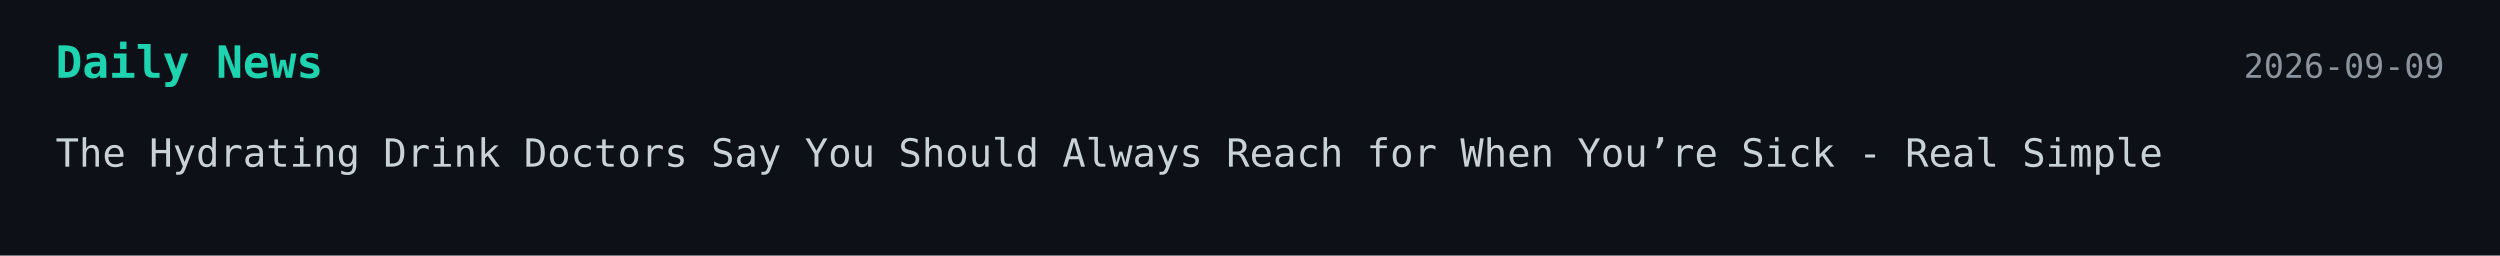
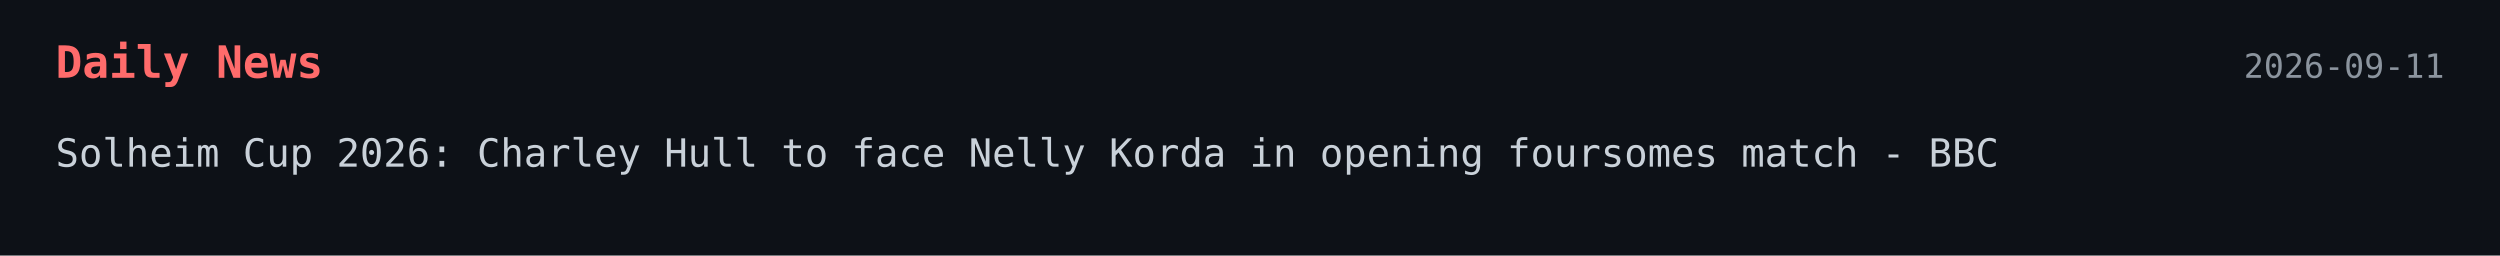
<svg xmlns="http://www.w3.org/2000/svg" width="900" height="92">
  <style>
    .bg { fill: #0d1117; }
-     .title { font: 700 16px monospace; fill: #1dd3b0; }
+     .title { font: 700 16px monospace; fill: #ff6b6b; }
    .text { font: 14px monospace; fill: #c9d1d9; }
    .date { font: 12px monospace; fill: #8b949e; }
  </style>
-   <a href="https://www.realsimple.com/what-to-drink-when-you-are-sick-12061415" target="_blank" rel="noopener noreferrer">
+   <a href="https://www.bbc.com/sport/golf/articles/cx2zrp0ye5yo" target="_blank" rel="noopener noreferrer">
    <rect width="100%" height="100%" class="bg" />
    <text x="20" y="28" class="title">Daily News</text>
-     <text x="880" y="28" text-anchor="end" class="date">2026-09-09</text>
-     <text x="20" y="60" class="text">The Hydrating Drink Doctors Say You Should Always Reach for When You’re Sick - Real Simple</text>
+     <text x="880" y="28" text-anchor="end" class="date">2026-09-11</text>
+     <text x="20" y="60" class="text">Solheim Cup 2026: Charley Hull to face Nelly Korda in opening foursomes match - BBC</text>
  </a>
</svg>
